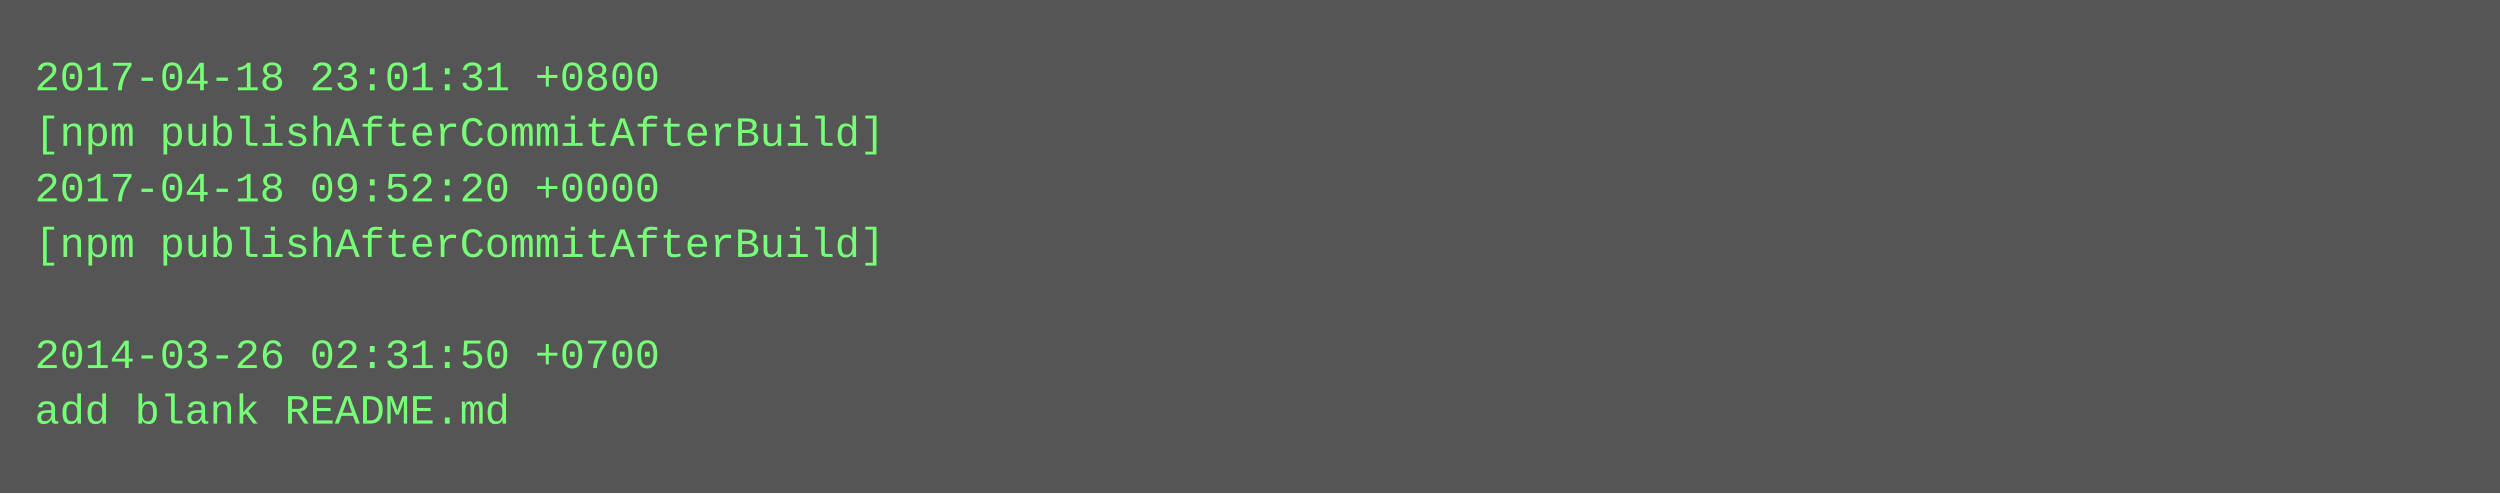
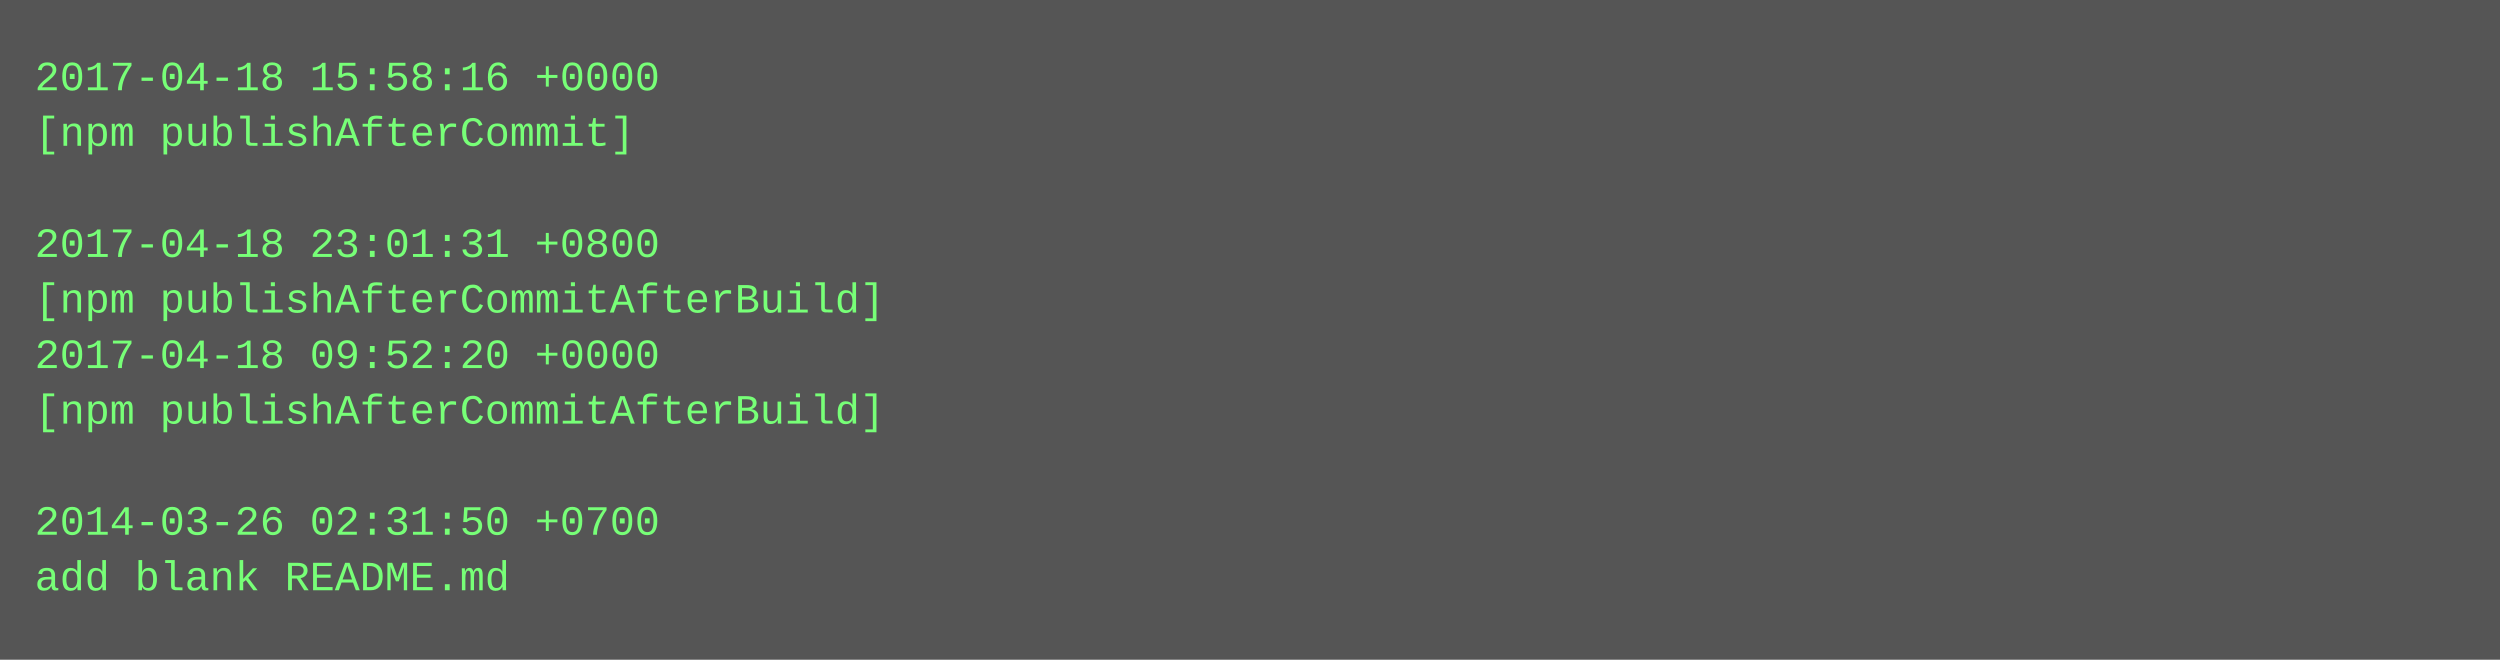
- <svg xmlns="http://www.w3.org/2000/svg" height="142" width="720">
-   <rect height="142" fill="#555" width="720" />
+ <svg xmlns="http://www.w3.org/2000/svg" height="190" width="720">
+   <rect height="190" fill="#555" width="720" />
  <text fill="#7f7" font-family="Courier New" font-size="12" xml:space="preserve">
-     <tspan x="10" y="26">2017-04-18 23:01:31 +0800</tspan>
-     <tspan x="10" y="42">[npm publishAfterCommitAfterBuild]</tspan>
-     <tspan x="10" y="58">2017-04-18 09:52:20 +0000</tspan>
-     <tspan x="10" y="74">[npm publishAfterCommitAfterBuild]</tspan>
-     <tspan x="10" y="90" />
-     <tspan x="10" y="106">2014-03-26 02:31:50 +0700</tspan>
-     <tspan x="10" y="122">add blank README.md</tspan>
+     <tspan x="10" y="26">2017-04-18 15:58:16 +0000</tspan>
+     <tspan x="10" y="42">[npm publishAfterCommit]</tspan>
+     <tspan x="10" y="58" />
+     <tspan x="10" y="74">2017-04-18 23:01:31 +0800</tspan>
+     <tspan x="10" y="90">[npm publishAfterCommitAfterBuild]</tspan>
+     <tspan x="10" y="106">2017-04-18 09:52:20 +0000</tspan>
+     <tspan x="10" y="122">[npm publishAfterCommitAfterBuild]</tspan>
+     <tspan x="10" y="138" />
+     <tspan x="10" y="154">2014-03-26 02:31:50 +0700</tspan>
+     <tspan x="10" y="170">add blank README.md</tspan>
  </text>
</svg>
